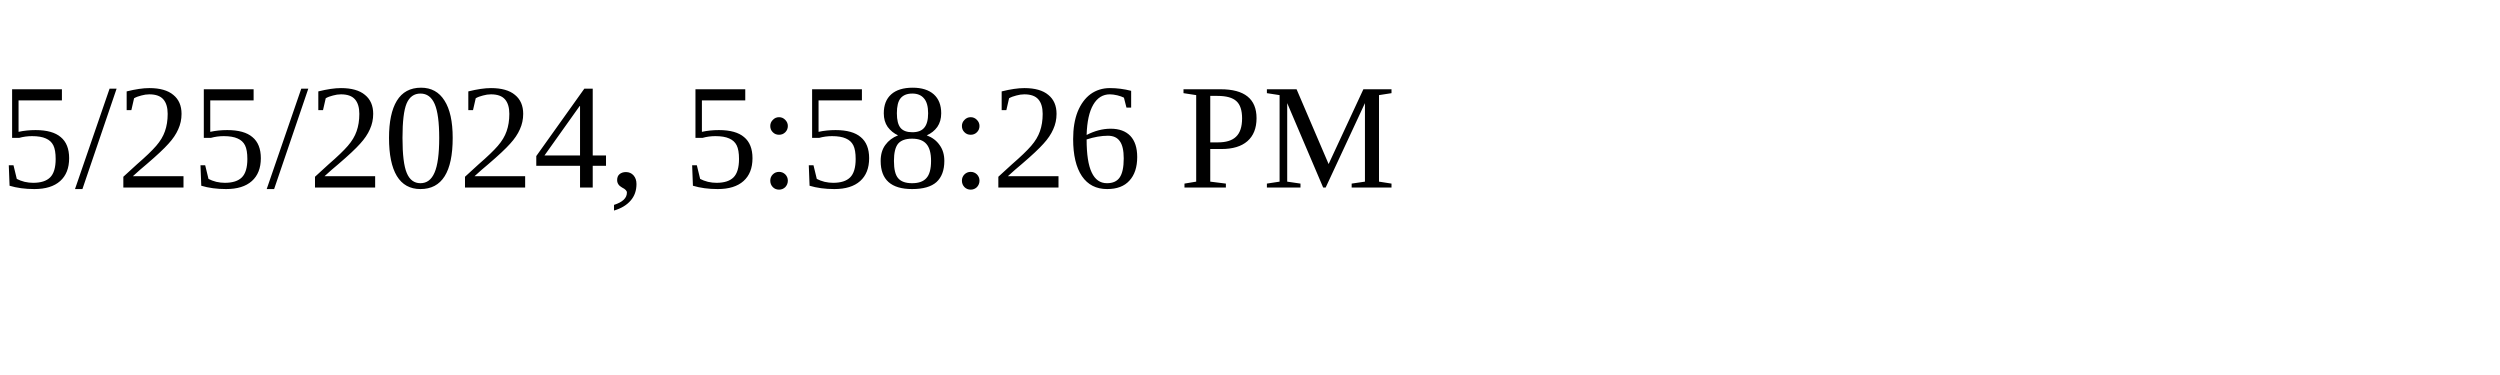
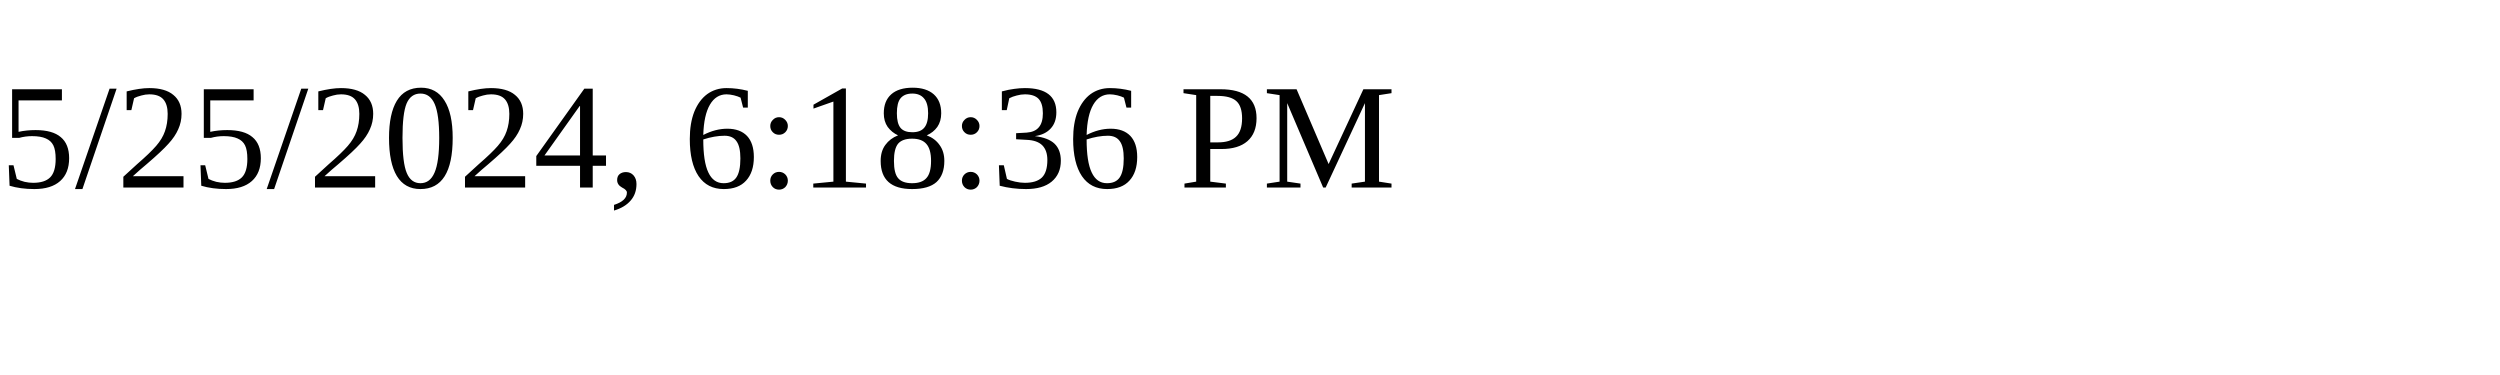
<svg xmlns="http://www.w3.org/2000/svg" height="30" width="200">
-   <text x="0" y="15">5/25/2024, 5:58:26 PM</text>
+   <text x="0" y="15">5/25/2024, 6:18:36 PM</text>
</svg>
